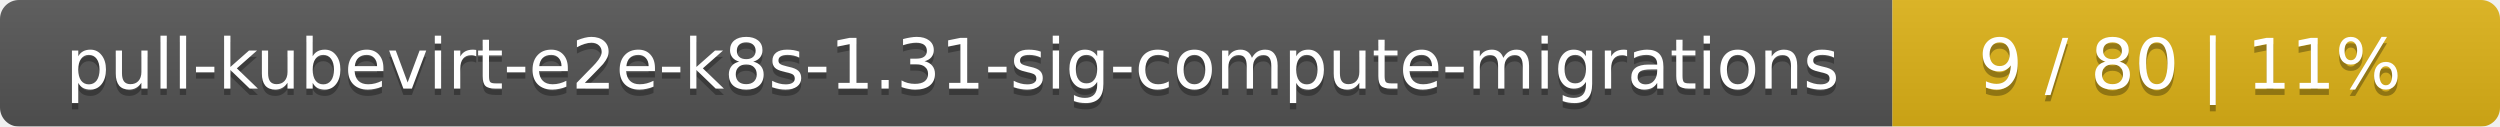
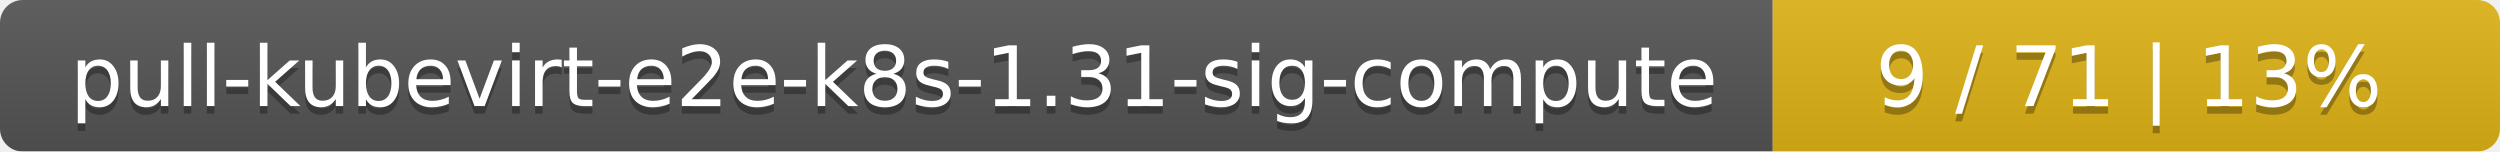
- <svg xmlns="http://www.w3.org/2000/svg" width="395" height="20">
+ <svg xmlns="http://www.w3.org/2000/svg" width="330" height="20">
  <linearGradient id="smooth" x2="0" y2="100%">
    <stop offset="0" stop-color="#bbb" stop-opacity=".1" />
    <stop offset="1" stop-opacity=".1" />
  </linearGradient>
  <mask id="round">
-     <rect width="395" height="20" rx="3" fill="#fff" />
+     <rect width="330" height="20" rx="3" fill="#fff" />
  </mask>
  <g mask="url(#round)">
-     <rect width="299" height="20" fill="#555" />
-     <rect x="299" width="96" height="20" fill="#dfb317" />
-     <rect width="395" height="20" fill="url(#smooth)" />
+     <rect width="234" height="20" fill="#555" />
+     <rect x="234" width="96" height="20" fill="#dfb317" />
+     <rect width="330" height="20" fill="url(#smooth)" />
  </g>
  <g fill="#fff" text-anchor="middle" font-family="DejaVu Sans,Verdana,Geneva,sans-serif" font-size="11">
-     <text x="150.5" y="15" fill="#010101" fill-opacity=".3">pull-kubevirt-e2e-k8s-1.31-sig-compute-migrations</text>
-     <text x="150.5" y="14">pull-kubevirt-e2e-k8s-1.31-sig-compute-migrations</text>
-     <text x="346" y="15" fill="#010101" fill-opacity=".3">9 / 80    |    11%</text>
-     <text x="346" y="14">9 / 80    |    11%</text>
+     <text x="118" y="15" fill="#010101" fill-opacity=".3">pull-kubevirt-e2e-k8s-1.31-sig-compute</text>
+     <text x="118" y="14">pull-kubevirt-e2e-k8s-1.31-sig-compute</text>
+     <text x="281" y="15" fill="#010101" fill-opacity=".3">9 / 71    |    13%</text>
+     <text x="281" y="14">9 / 71    |    13%</text>
  </g>
</svg>
